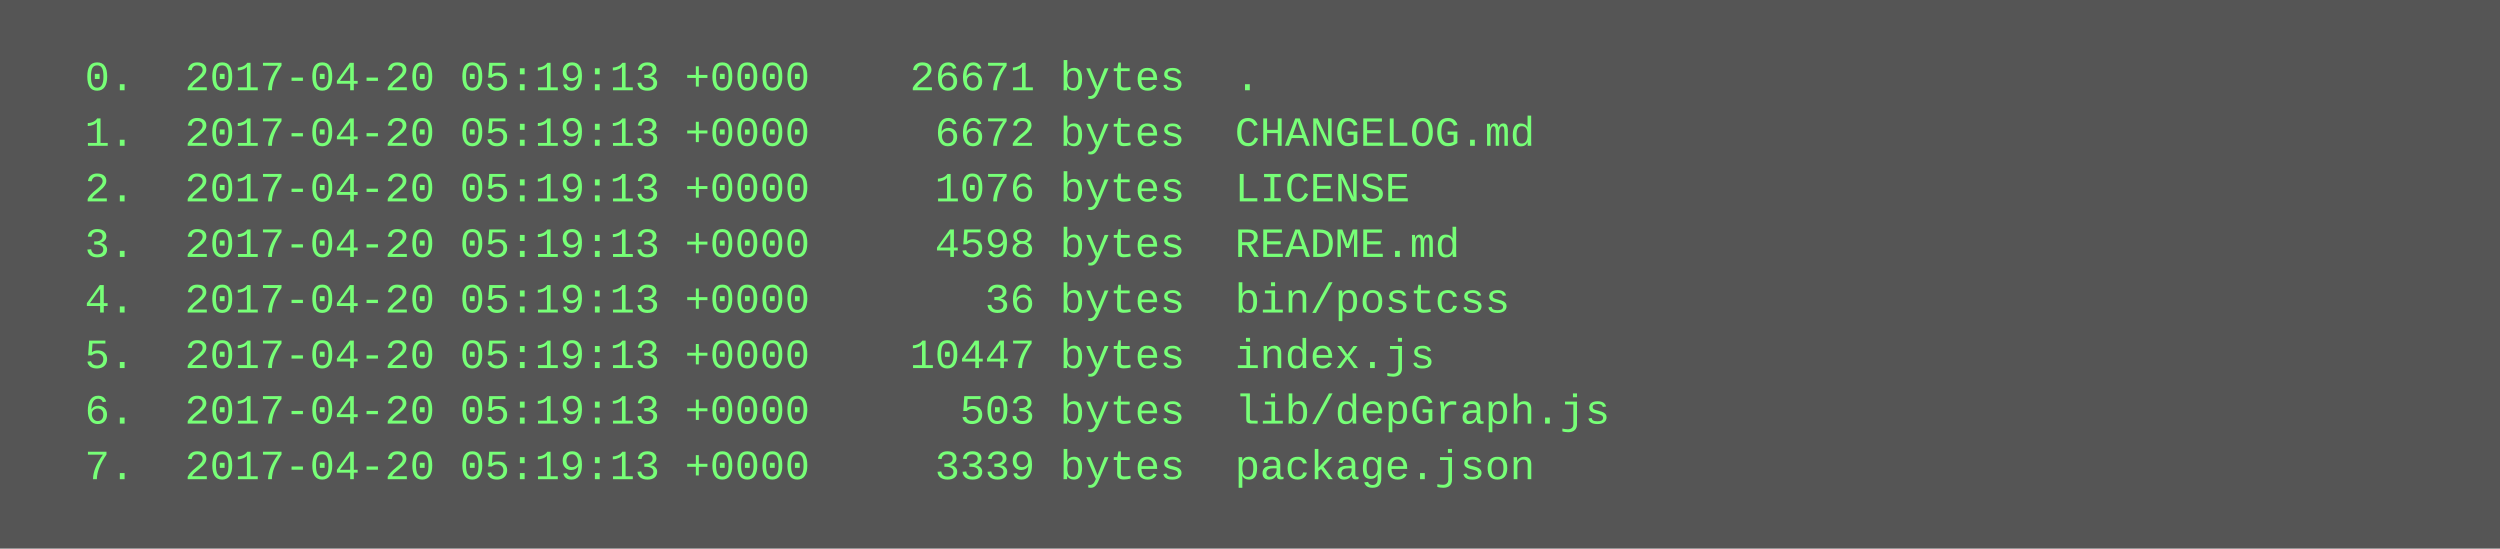
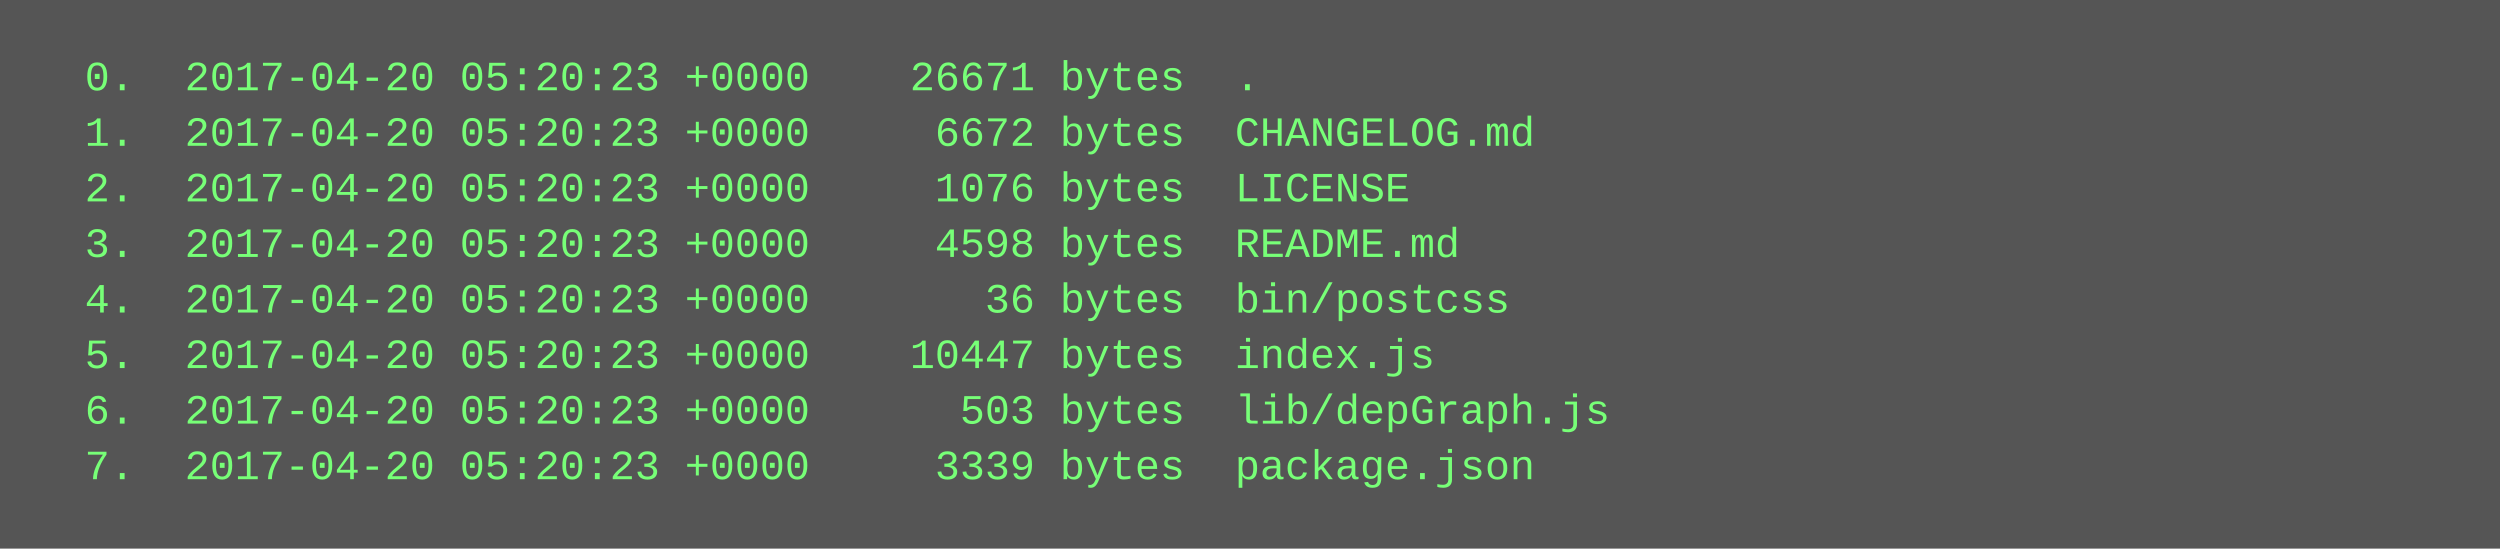
<svg xmlns="http://www.w3.org/2000/svg" height="158" width="720">
  <rect height="158" fill="#555" width="720" />
  <text fill="#7f7" font-family="Courier New" font-size="12" xml:space="preserve">
-     <tspan x="10" y="26">  0.  2017-04-20 05:19:13 +0000    26671 bytes  .</tspan>
-     <tspan x="10" y="42">  1.  2017-04-20 05:19:13 +0000     6672 bytes  CHANGELOG.md</tspan>
-     <tspan x="10" y="58">  2.  2017-04-20 05:19:13 +0000     1076 bytes  LICENSE</tspan>
-     <tspan x="10" y="74">  3.  2017-04-20 05:19:13 +0000     4598 bytes  README.md</tspan>
-     <tspan x="10" y="90">  4.  2017-04-20 05:19:13 +0000       36 bytes  bin/postcss</tspan>
-     <tspan x="10" y="106">  5.  2017-04-20 05:19:13 +0000    10447 bytes  index.js</tspan>
-     <tspan x="10" y="122">  6.  2017-04-20 05:19:13 +0000      503 bytes  lib/depGraph.js</tspan>
-     <tspan x="10" y="138">  7.  2017-04-20 05:19:13 +0000     3339 bytes  package.json</tspan>
+     <tspan x="10" y="26">  0.  2017-04-20 05:20:23 +0000    26671 bytes  .</tspan>
+     <tspan x="10" y="42">  1.  2017-04-20 05:20:23 +0000     6672 bytes  CHANGELOG.md</tspan>
+     <tspan x="10" y="58">  2.  2017-04-20 05:20:23 +0000     1076 bytes  LICENSE</tspan>
+     <tspan x="10" y="74">  3.  2017-04-20 05:20:23 +0000     4598 bytes  README.md</tspan>
+     <tspan x="10" y="90">  4.  2017-04-20 05:20:23 +0000       36 bytes  bin/postcss</tspan>
+     <tspan x="10" y="106">  5.  2017-04-20 05:20:23 +0000    10447 bytes  index.js</tspan>
+     <tspan x="10" y="122">  6.  2017-04-20 05:20:23 +0000      503 bytes  lib/depGraph.js</tspan>
+     <tspan x="10" y="138">  7.  2017-04-20 05:20:23 +0000     3339 bytes  package.json</tspan>
  </text>
</svg>
